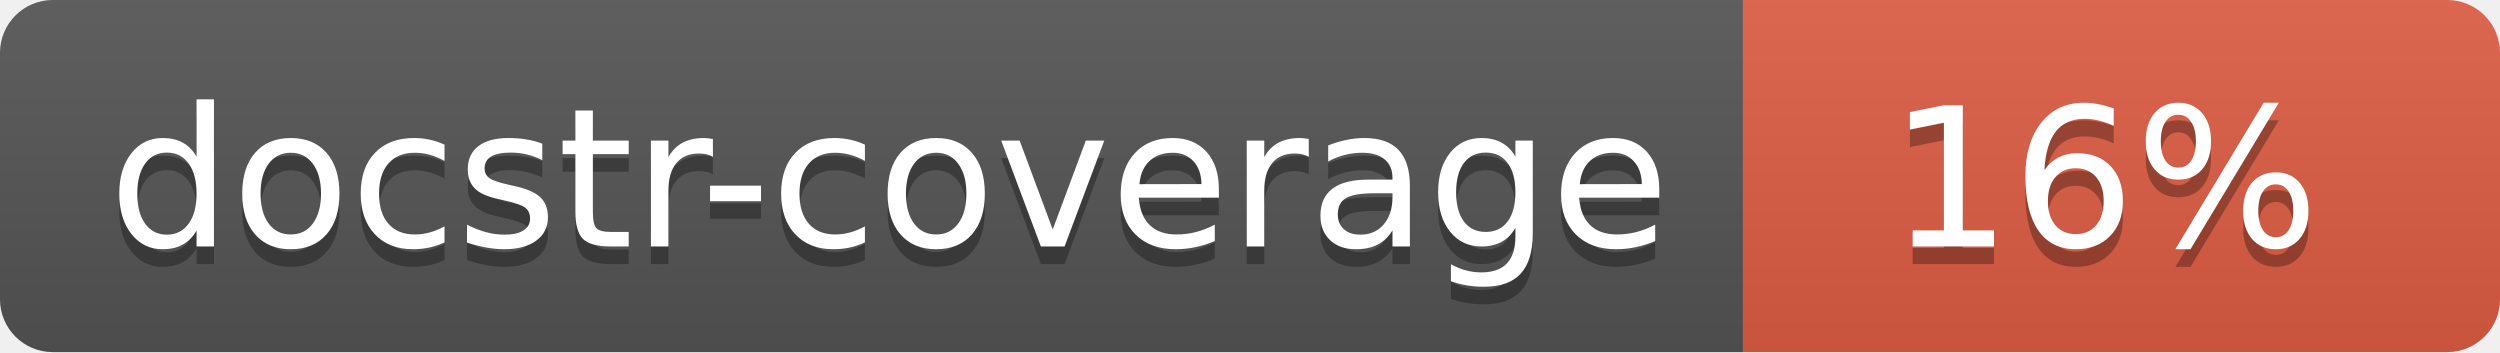
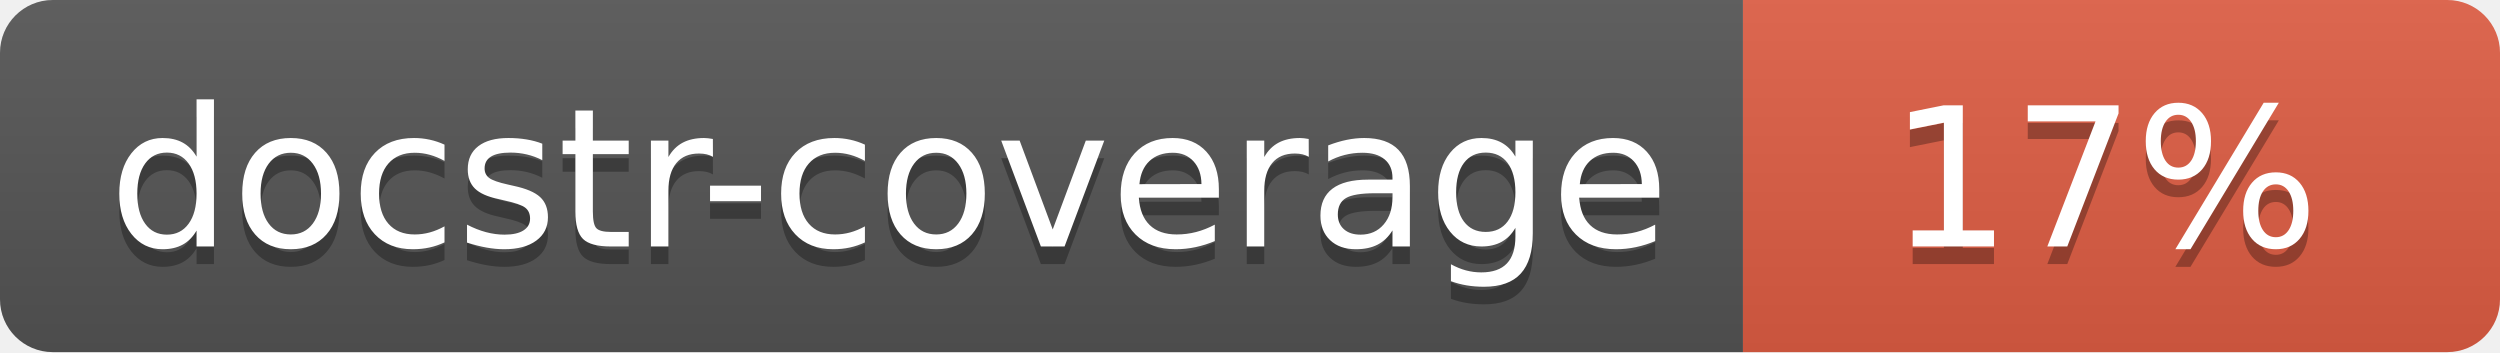
<svg xmlns="http://www.w3.org/2000/svg" width="142" height="20">
  <linearGradient id="s" x2="0" y2="100%">
    <stop offset="0" stop-color="#bbb" stop-opacity=".1" />
    <stop offset="1" stop-opacity=".1" />
  </linearGradient>
  <clipPath id="r">
    <rect width="142" height="20" rx="3" fill="#fff" />
  </clipPath>
  <g clip-path="url(#r)">
    <rect width="99" height="20" fill="#555" />
    <rect x="99" width="43" height="20" fill="#e05d44" />
    <rect width="142" height="20" fill="url(#s)" />
  </g>
  <g fill="#fff" text-anchor="middle" font-family="Verdana,Geneva,DejaVu Sans,sans-serif" font-size="110">
    <text x="505" y="150" fill="#010101" fill-opacity=".3" transform="scale(.1)" textLength="890">docstr-coverage</text>
    <text x="505" y="140" transform="scale(.1)" textLength="890">docstr-coverage</text>
-     <text x="1195" y="150" fill="#010101" fill-opacity=".3" transform="scale(.1)">16%</text>
-     <text x="1195" y="140" transform="scale(.1)">16%</text>
+     <text x="1195" y="150" fill="#010101" fill-opacity=".3" transform="scale(.1)">17%</text>
+     <text x="1195" y="140" transform="scale(.1)">17%</text>
  </g>
</svg>
